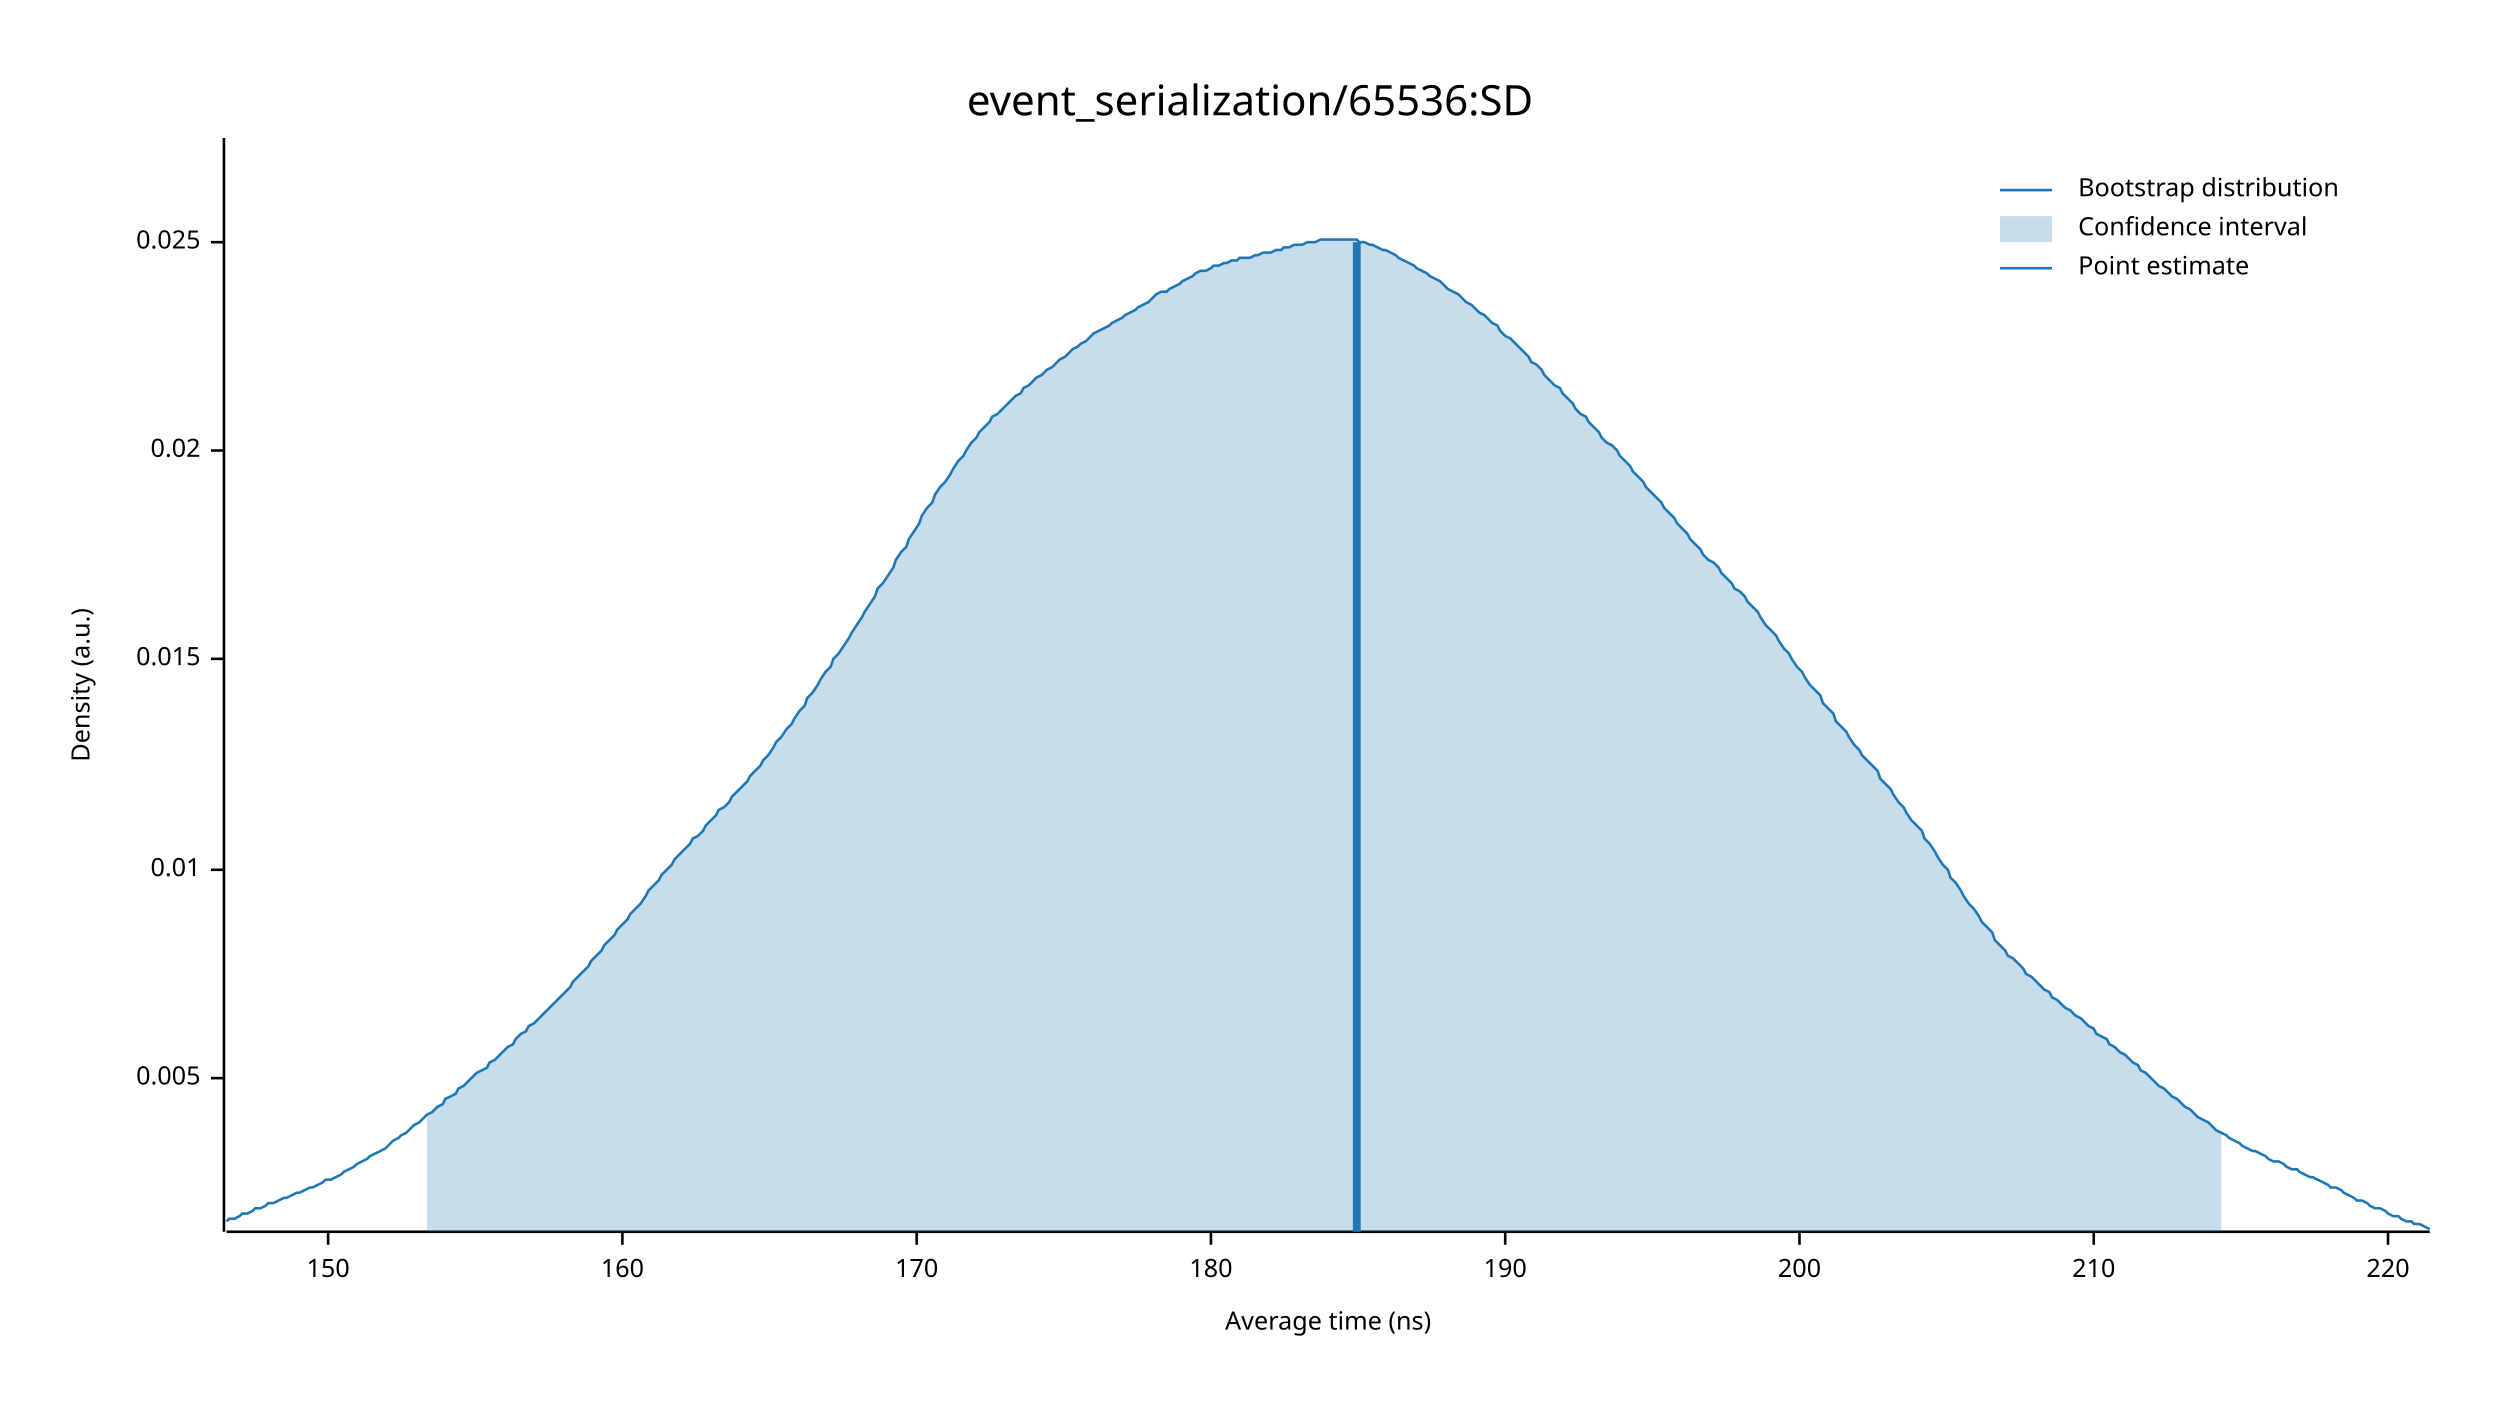
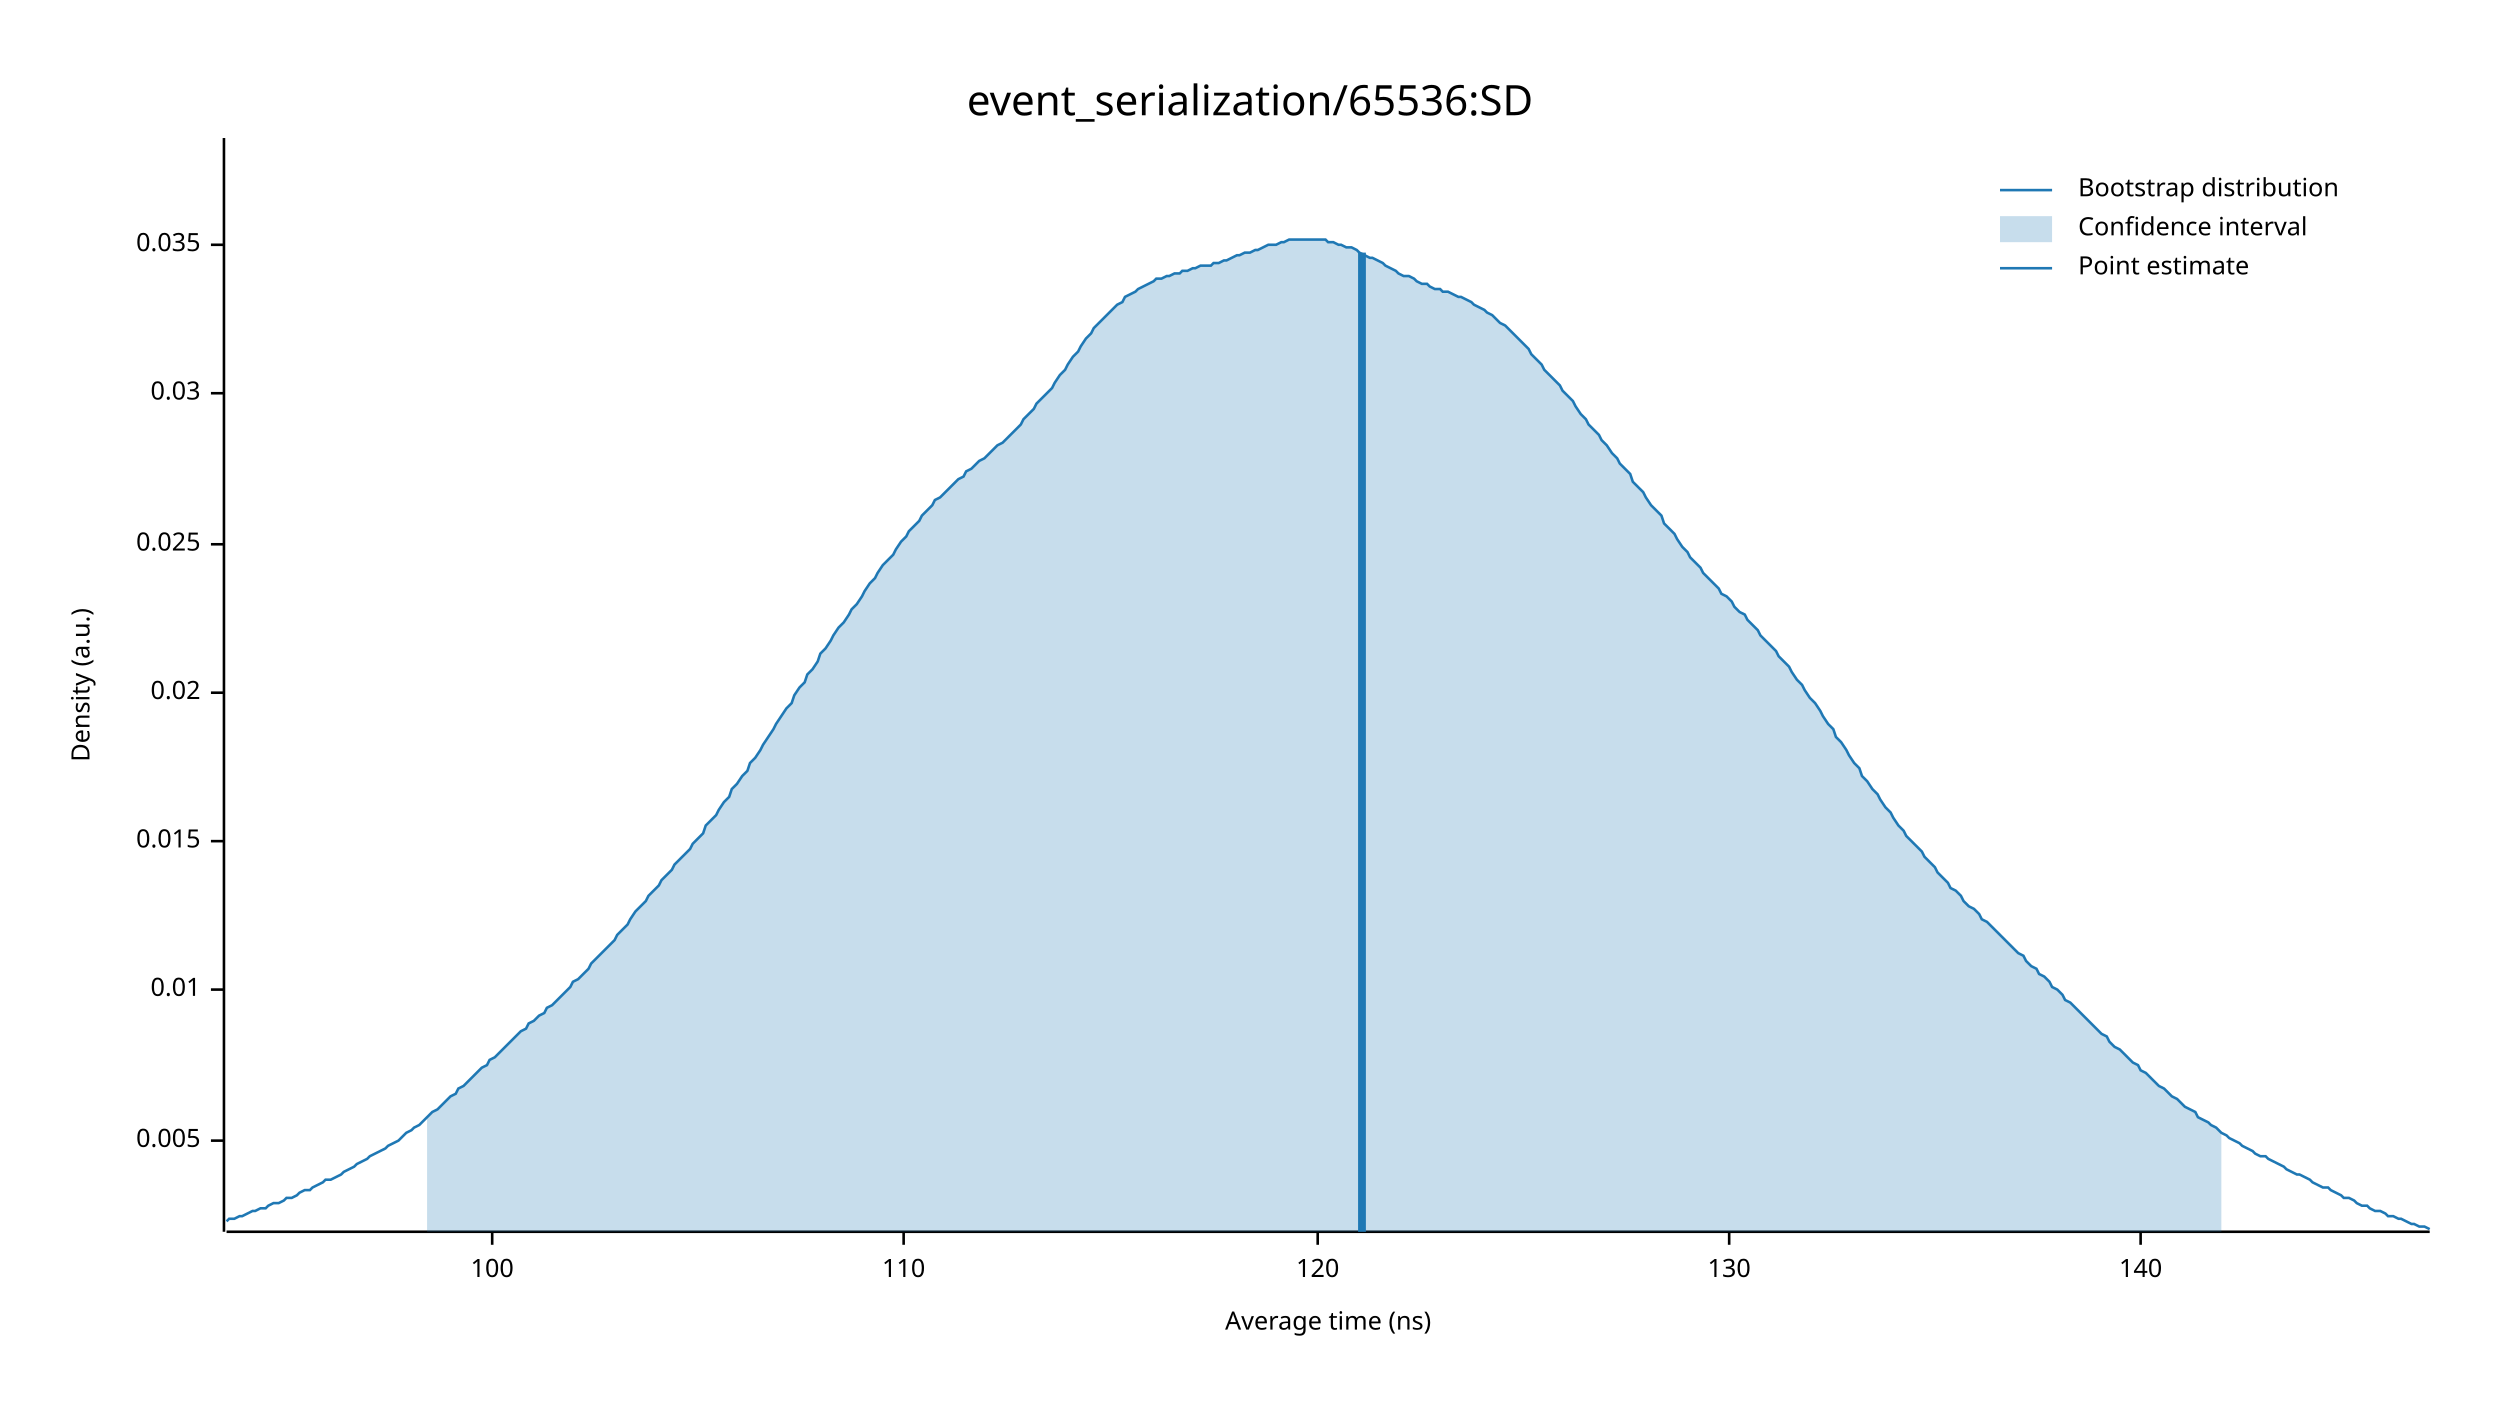
<svg xmlns="http://www.w3.org/2000/svg" width="960" height="540" viewBox="0 0 960 540">
  <text x="480" y="32" dy="0.76em" text-anchor="middle" font-family="sans-serif" font-size="16.129" opacity="1" fill="#000000">
event_serialization/65536:SD
</text>
  <text x="27" y="263" dy="0.76em" text-anchor="middle" font-family="sans-serif" font-size="9.677" opacity="1" fill="#000000" transform="rotate(270, 27, 263)">
Density (a.u.)
</text>
  <text x="510" y="513" dy="-0.5ex" text-anchor="middle" font-family="sans-serif" font-size="9.677" opacity="1" fill="#000000">
Average time (ns)
</text>
  <polyline fill="none" opacity="1" stroke="#000000" stroke-width="1" points="86,53 86,473 " />
-   <text x="77" y="414" dy="0.5ex" text-anchor="end" font-family="sans-serif" font-size="9.677" opacity="1" fill="#000000">
+   <text x="77" y="438" dy="0.5ex" text-anchor="end" font-family="sans-serif" font-size="9.677" opacity="1" fill="#000000">
0.005
</text>
-   <polyline fill="none" opacity="1" stroke="#000000" stroke-width="1" points="81,414 86,414 " />
-   <text x="77" y="334" dy="0.5ex" text-anchor="end" font-family="sans-serif" font-size="9.677" opacity="1" fill="#000000">
+   <polyline fill="none" opacity="1" stroke="#000000" stroke-width="1" points="81,438 86,438 " />
+   <text x="77" y="380" dy="0.5ex" text-anchor="end" font-family="sans-serif" font-size="9.677" opacity="1" fill="#000000">
0.01
</text>
-   <polyline fill="none" opacity="1" stroke="#000000" stroke-width="1" points="81,334 86,334 " />
-   <text x="77" y="253" dy="0.5ex" text-anchor="end" font-family="sans-serif" font-size="9.677" opacity="1" fill="#000000">
+   <polyline fill="none" opacity="1" stroke="#000000" stroke-width="1" points="81,380 86,380 " />
+   <text x="77" y="323" dy="0.5ex" text-anchor="end" font-family="sans-serif" font-size="9.677" opacity="1" fill="#000000">
0.015
</text>
-   <polyline fill="none" opacity="1" stroke="#000000" stroke-width="1" points="81,253 86,253 " />
-   <text x="77" y="173" dy="0.5ex" text-anchor="end" font-family="sans-serif" font-size="9.677" opacity="1" fill="#000000">
+   <polyline fill="none" opacity="1" stroke="#000000" stroke-width="1" points="81,323 86,323 " />
+   <text x="77" y="266" dy="0.5ex" text-anchor="end" font-family="sans-serif" font-size="9.677" opacity="1" fill="#000000">
0.02
</text>
-   <polyline fill="none" opacity="1" stroke="#000000" stroke-width="1" points="81,173 86,173 " />
-   <text x="77" y="93" dy="0.5ex" text-anchor="end" font-family="sans-serif" font-size="9.677" opacity="1" fill="#000000">
+   <polyline fill="none" opacity="1" stroke="#000000" stroke-width="1" points="81,266 86,266 " />
+   <text x="77" y="209" dy="0.5ex" text-anchor="end" font-family="sans-serif" font-size="9.677" opacity="1" fill="#000000">
0.025
</text>
-   <polyline fill="none" opacity="1" stroke="#000000" stroke-width="1" points="81,93 86,93 " />
+   <polyline fill="none" opacity="1" stroke="#000000" stroke-width="1" points="81,209 86,209 " />
+   <text x="77" y="151" dy="0.5ex" text-anchor="end" font-family="sans-serif" font-size="9.677" opacity="1" fill="#000000">
+ 0.03
+ </text>
+   <polyline fill="none" opacity="1" stroke="#000000" stroke-width="1" points="81,151 86,151 " />
+   <text x="77" y="94" dy="0.5ex" text-anchor="end" font-family="sans-serif" font-size="9.677" opacity="1" fill="#000000">
+ 0.035
+ </text>
+   <polyline fill="none" opacity="1" stroke="#000000" stroke-width="1" points="81,94 86,94 " />
  <polyline fill="none" opacity="1" stroke="#000000" stroke-width="1" points="87,473 933,473 " />
-   <text x="126" y="483" dy="0.76em" text-anchor="middle" font-family="sans-serif" font-size="9.677" opacity="1" fill="#000000">
- 150
+   <text x="189" y="483" dy="0.76em" text-anchor="middle" font-family="sans-serif" font-size="9.677" opacity="1" fill="#000000">
+ 100
</text>
-   <polyline fill="none" opacity="1" stroke="#000000" stroke-width="1" points="126,473 126,478 " />
-   <text x="239" y="483" dy="0.76em" text-anchor="middle" font-family="sans-serif" font-size="9.677" opacity="1" fill="#000000">
- 160
+   <polyline fill="none" opacity="1" stroke="#000000" stroke-width="1" points="189,473 189,478 " />
+   <text x="347" y="483" dy="0.76em" text-anchor="middle" font-family="sans-serif" font-size="9.677" opacity="1" fill="#000000">
+ 110
</text>
-   <polyline fill="none" opacity="1" stroke="#000000" stroke-width="1" points="239,473 239,478 " />
-   <text x="352" y="483" dy="0.76em" text-anchor="middle" font-family="sans-serif" font-size="9.677" opacity="1" fill="#000000">
- 170
+   <polyline fill="none" opacity="1" stroke="#000000" stroke-width="1" points="347,473 347,478 " />
+   <text x="506" y="483" dy="0.76em" text-anchor="middle" font-family="sans-serif" font-size="9.677" opacity="1" fill="#000000">
+ 120
</text>
-   <polyline fill="none" opacity="1" stroke="#000000" stroke-width="1" points="352,473 352,478 " />
-   <text x="465" y="483" dy="0.76em" text-anchor="middle" font-family="sans-serif" font-size="9.677" opacity="1" fill="#000000">
- 180
+   <polyline fill="none" opacity="1" stroke="#000000" stroke-width="1" points="506,473 506,478 " />
+   <text x="664" y="483" dy="0.76em" text-anchor="middle" font-family="sans-serif" font-size="9.677" opacity="1" fill="#000000">
+ 130
</text>
-   <polyline fill="none" opacity="1" stroke="#000000" stroke-width="1" points="465,473 465,478 " />
-   <text x="578" y="483" dy="0.76em" text-anchor="middle" font-family="sans-serif" font-size="9.677" opacity="1" fill="#000000">
- 190
+   <polyline fill="none" opacity="1" stroke="#000000" stroke-width="1" points="664,473 664,478 " />
+   <text x="822" y="483" dy="0.76em" text-anchor="middle" font-family="sans-serif" font-size="9.677" opacity="1" fill="#000000">
+ 140
</text>
-   <polyline fill="none" opacity="1" stroke="#000000" stroke-width="1" points="578,473 578,478 " />
-   <text x="691" y="483" dy="0.76em" text-anchor="middle" font-family="sans-serif" font-size="9.677" opacity="1" fill="#000000">
- 200
- </text>
-   <polyline fill="none" opacity="1" stroke="#000000" stroke-width="1" points="691,473 691,478 " />
-   <text x="804" y="483" dy="0.76em" text-anchor="middle" font-family="sans-serif" font-size="9.677" opacity="1" fill="#000000">
- 210
- </text>
-   <polyline fill="none" opacity="1" stroke="#000000" stroke-width="1" points="804,473 804,478 " />
-   <text x="917" y="483" dy="0.76em" text-anchor="middle" font-family="sans-serif" font-size="9.677" opacity="1" fill="#000000">
- 220
- </text>
-   <polyline fill="none" opacity="1" stroke="#000000" stroke-width="1" points="917,473 917,478 " />
-   <polyline fill="none" opacity="1" stroke="#1F78B4" stroke-width="1" points="87,469 88,468 90,468 92,467 93,466 95,466 97,465 98,464 100,464 102,463 103,462 105,462 107,461 109,460 110,460 112,459 114,458 115,458 117,457 119,456 120,456 122,455 124,454 125,453 127,453 129,452 131,451 132,450 134,449 136,448 137,447 139,446 141,445 142,444 144,443 146,442 148,441 149,440 151,438 153,437 154,436 156,435 158,433 159,432 161,431 163,429 164,428 166,427 168,425 170,424 171,422 173,421 175,420 176,418 178,417 180,415 181,414 183,412 185,411 187,410 188,408 190,407 192,405 193,404 195,402 197,401 198,399 200,397 202,396 203,394 205,393 207,391 209,389 210,388 212,386 214,384 215,383 217,381 219,379 220,377 222,375 224,373 226,371 227,369 229,367 231,365 232,363 234,361 236,359 237,357 239,355 241,353 242,351 244,349 246,347 248,344 249,342 251,340 253,338 254,336 256,334 258,332 259,330 261,328 263,326 265,324 266,322 268,321 270,319 271,317 273,315 275,313 276,311 278,310 280,308 281,306 283,304 285,302 287,300 288,298 290,296 292,294 293,292 295,290 297,287 298,285 300,283 302,280 304,278 305,276 307,273 309,271 310,268 312,266 314,263 315,261 317,258 319,256 320,253 322,251 324,248 326,245 327,243 329,240 331,237 332,235 334,232 336,229 337,226 339,224 341,221 343,218 344,215 346,212 348,210 349,207 351,204 353,201 354,198 356,195 358,193 359,190 361,187 363,185 365,182 366,180 368,177 370,175 371,173 373,170 375,168 376,166 378,164 380,162 381,160 383,159 385,157 387,155 388,154 390,152 392,151 393,149 395,148 397,146 398,145 400,144 402,142 404,141 405,140 407,138 409,137 410,136 412,134 414,133 415,132 417,131 419,129 420,128 422,127 424,126 426,125 427,124 429,123 431,122 432,121 434,120 436,119 437,118 439,117 441,116 443,114 444,113 446,112 448,112 449,111 451,110 453,109 454,108 456,107 458,106 459,105 461,104 463,104 465,103 466,102 468,102 470,101 471,101 473,100 475,100 476,99 478,99 480,99 482,98 483,98 485,97 487,97 488,97 490,96 492,96 493,95 495,95 497,94 498,94 500,94 502,93 504,93 505,93 507,92 509,92 510,92 512,92 514,92 515,92 517,92 519,92 521,92 522,93 524,93 526,94 527,94 529,95 531,96 532,96 534,97 536,98 537,99 539,100 541,101 543,102 544,103 546,104 548,105 549,106 551,107 553,108 554,109 556,111 558,112 560,113 561,114 563,116 565,117 566,118 568,120 570,121 571,122 573,124 575,125 576,127 578,129 580,130 582,132 583,133 585,135 587,137 588,139 590,140 592,142 593,144 595,146 597,148 599,149 600,151 602,153 604,155 605,157 607,159 609,160 610,162 612,164 614,166 615,168 617,170 619,171 621,173 622,175 624,177 626,179 627,181 629,183 631,185 632,187 634,189 636,191 638,193 639,195 641,197 643,199 644,201 646,203 648,205 649,207 651,209 653,211 654,213 656,215 658,216 660,218 661,220 663,222 665,224 666,226 668,227 670,229 671,231 673,233 675,235 676,237 678,240 680,242 682,244 683,246 685,249 687,251 688,253 690,256 692,258 693,260 695,263 697,265 699,267 700,270 702,272 704,274 705,277 707,279 709,281 710,283 712,286 714,288 715,290 717,292 719,294 721,296 722,299 724,301 726,303 727,305 729,308 731,310 732,312 734,315 736,317 738,319 739,322 741,324 743,327 744,329 746,332 748,334 749,337 751,339 753,342 754,344 756,347 758,349 760,352 761,354 763,356 765,358 766,361 768,363 770,365 771,367 773,368 775,370 777,372 778,374 780,375 782,377 783,378 785,380 787,381 788,383 790,384 792,386 793,387 795,388 797,390 799,391 800,392 802,394 804,395 805,397 807,398 809,399 810,401 812,402 814,404 816,405 817,406 819,408 821,409 822,411 824,412 826,414 827,415 829,417 831,418 832,419 834,421 836,422 838,424 839,425 841,426 843,428 844,429 846,430 848,431 849,432 851,434 853,435 855,436 856,437 858,438 860,439 861,440 863,441 865,442 866,442 868,443 870,444 871,445 873,446 875,446 877,447 878,448 880,449 882,449 883,450 885,451 887,452 888,452 890,453 892,454 894,455 895,456 897,456 899,457 900,458 902,459 904,460 905,461 907,461 909,462 910,463 912,464 914,464 916,465 917,466 919,467 921,467 922,468 924,469 926,469 927,470 929,470 931,471 933,472 " />
-   <polygon opacity="0.25" fill="#1F78B4" points="164,428 166,427 168,425 170,424 171,422 173,421 175,420 176,418 178,417 180,415 181,414 183,412 185,411 187,410 188,408 190,407 192,405 193,404 195,402 197,401 198,399 200,397 202,396 203,394 205,393 207,391 209,389 210,388 212,386 214,384 215,383 217,381 219,379 220,377 222,375 224,373 226,371 227,369 229,367 231,365 232,363 234,361 236,359 237,357 239,355 241,353 242,351 244,349 246,347 248,344 249,342 251,340 253,338 254,336 256,334 258,332 259,330 261,328 263,326 265,324 266,322 268,321 270,319 271,317 273,315 275,313 276,311 278,310 280,308 281,306 283,304 285,302 287,300 288,298 290,296 292,294 293,292 295,290 297,287 298,285 300,283 302,280 304,278 305,276 307,273 309,271 310,268 312,266 314,263 315,261 317,258 319,256 320,253 322,251 324,248 326,245 327,243 329,240 331,237 332,235 334,232 336,229 337,226 339,224 341,221 343,218 344,215 346,212 348,210 349,207 351,204 353,201 354,198 356,195 358,193 359,190 361,187 363,185 365,182 366,180 368,177 370,175 371,173 373,170 375,168 376,166 378,164 380,162 381,160 383,159 385,157 387,155 388,154 390,152 392,151 393,149 395,148 397,146 398,145 400,144 402,142 404,141 405,140 407,138 409,137 410,136 412,134 414,133 415,132 417,131 419,129 420,128 422,127 424,126 426,125 427,124 429,123 431,122 432,121 434,120 436,119 437,118 439,117 441,116 443,114 444,113 446,112 448,112 449,111 451,110 453,109 454,108 456,107 458,106 459,105 461,104 463,104 465,103 466,102 468,102 470,101 471,101 473,100 475,100 476,99 478,99 480,99 482,98 483,98 485,97 487,97 488,97 490,96 492,96 493,95 495,95 497,94 498,94 500,94 502,93 504,93 505,93 507,92 509,92 510,92 512,92 514,92 515,92 517,92 519,92 521,92 522,93 524,93 526,94 527,94 529,95 531,96 532,96 534,97 536,98 537,99 539,100 541,101 543,102 544,103 546,104 548,105 549,106 551,107 553,108 554,109 556,111 558,112 560,113 561,114 563,116 565,117 566,118 568,120 570,121 571,122 573,124 575,125 576,127 578,129 580,130 582,132 583,133 585,135 587,137 588,139 590,140 592,142 593,144 595,146 597,148 599,149 600,151 602,153 604,155 605,157 607,159 609,160 610,162 612,164 614,166 615,168 617,170 619,171 621,173 622,175 624,177 626,179 627,181 629,183 631,185 632,187 634,189 636,191 638,193 639,195 641,197 643,199 644,201 646,203 648,205 649,207 651,209 653,211 654,213 656,215 658,216 660,218 661,220 663,222 665,224 666,226 668,227 670,229 671,231 673,233 675,235 676,237 678,240 680,242 682,244 683,246 685,249 687,251 688,253 690,256 692,258 693,260 695,263 697,265 699,267 700,270 702,272 704,274 705,277 707,279 709,281 710,283 712,286 714,288 715,290 717,292 719,294 721,296 722,299 724,301 726,303 727,305 729,308 731,310 732,312 734,315 736,317 738,319 739,322 741,324 743,327 744,329 746,332 748,334 749,337 751,339 753,342 754,344 756,347 758,349 760,352 761,354 763,356 765,358 766,361 768,363 770,365 771,367 773,368 775,370 777,372 778,374 780,375 782,377 783,378 785,380 787,381 788,383 790,384 792,386 793,387 795,388 797,390 799,391 800,392 802,394 804,395 805,397 807,398 809,399 810,401 812,402 814,404 816,405 817,406 819,408 821,409 822,411 824,412 826,414 827,415 829,417 831,418 832,419 834,421 836,422 838,424 839,425 841,426 843,428 844,429 846,430 848,431 849,432 851,434 853,435 853,473 164,473 " />
-   <polyline fill="none" opacity="1" stroke="#1F78B4" stroke-width="3" points="521,473 521,93 " />
+   <polyline fill="none" opacity="1" stroke="#000000" stroke-width="1" points="822,473 822,478 " />
+   <polyline fill="none" opacity="1" stroke="#1F78B4" stroke-width="1" points="87,469 88,468 90,468 92,467 93,467 95,466 97,465 98,465 100,464 102,464 103,463 105,462 107,462 109,461 110,460 112,460 114,459 115,458 117,457 119,457 120,456 122,455 124,454 125,453 127,453 129,452 131,451 132,450 134,449 136,448 137,447 139,446 141,445 142,444 144,443 146,442 148,441 149,440 151,439 153,438 154,437 156,435 158,434 159,433 161,432 163,430 164,429 166,427 168,426 170,424 171,423 173,421 175,420 176,418 178,417 180,415 181,414 183,412 185,410 187,409 188,407 190,406 192,404 193,403 195,401 197,399 198,398 200,396 202,395 203,393 205,392 207,390 209,389 210,387 212,386 214,384 215,383 217,381 219,379 220,377 222,376 224,374 226,372 227,370 229,368 231,366 232,365 234,363 236,361 237,359 239,357 241,355 242,353 244,350 246,348 248,346 249,344 251,342 253,340 254,338 256,336 258,334 259,332 261,330 263,328 265,326 266,324 268,322 270,320 271,317 273,315 275,313 276,311 278,308 280,306 281,303 283,301 285,298 287,296 288,293 290,291 292,288 293,286 295,283 297,280 298,278 300,275 302,272 304,270 305,267 307,264 309,262 310,259 312,257 314,254 315,251 317,249 319,246 320,244 322,241 324,239 326,236 327,234 329,232 331,229 332,227 334,224 336,222 337,220 339,217 341,215 343,213 344,211 346,208 348,206 349,204 351,202 353,200 354,198 356,196 358,194 359,192 361,191 363,189 365,187 366,186 368,184 370,183 371,181 373,180 375,178 376,177 378,176 380,174 381,173 383,171 385,170 387,168 388,167 390,165 392,163 393,161 395,159 397,157 398,155 400,153 402,151 404,149 405,147 407,144 409,142 410,140 412,137 414,135 415,133 417,130 419,128 420,126 422,124 424,122 426,120 427,119 429,117 431,116 432,114 434,113 436,112 437,111 439,110 441,109 443,108 444,107 446,107 448,106 449,106 451,105 453,105 454,104 456,104 458,103 459,103 461,102 463,102 465,102 466,101 468,101 470,100 471,100 473,99 475,98 476,98 478,97 480,97 482,96 483,96 485,95 487,94 488,94 490,94 492,93 493,93 495,92 497,92 498,92 500,92 502,92 504,92 505,92 507,92 509,92 510,93 512,93 514,94 515,94 517,95 519,95 521,96 522,97 524,98 526,99 527,99 529,100 531,101 532,102 534,103 536,104 537,105 539,106 541,106 543,107 544,108 546,109 548,109 549,110 551,111 553,111 554,112 556,112 558,113 560,114 561,114 563,115 565,116 566,117 568,118 570,119 571,120 573,121 575,123 576,124 578,125 580,127 582,129 583,130 585,132 587,134 588,136 590,138 592,140 593,142 595,144 597,146 599,148 600,150 602,152 604,154 605,156 607,159 609,161 610,163 612,165 614,167 615,169 617,171 619,174 621,176 622,178 624,180 626,182 627,185 629,187 631,189 632,191 634,194 636,196 638,198 639,201 641,203 643,205 644,207 646,210 648,212 649,214 651,216 653,218 654,220 656,222 658,224 660,226 661,228 663,229 665,231 666,233 668,235 670,236 671,238 673,240 675,242 676,244 678,246 680,248 682,250 683,252 685,254 687,256 688,258 690,261 692,263 693,265 695,268 697,270 699,273 700,275 702,278 704,280 705,283 707,285 709,288 710,290 712,293 714,295 715,298 717,300 719,303 721,305 722,307 724,310 726,312 727,314 729,317 731,319 732,321 734,323 736,325 738,327 739,329 741,331 743,333 744,335 746,337 748,339 749,341 751,342 753,344 754,346 756,348 758,349 760,351 761,353 763,354 765,356 766,357 768,359 770,361 771,362 773,364 775,366 777,367 778,369 780,371 782,372 783,374 785,375 787,377 788,379 790,380 792,382 793,384 795,385 797,387 799,389 800,390 802,392 804,394 805,395 807,397 809,398 810,400 812,402 814,403 816,405 817,406 819,408 821,409 822,411 824,412 826,414 827,415 829,417 831,418 832,419 834,421 836,422 838,424 839,425 841,426 843,427 844,429 846,430 848,431 849,432 851,433 853,435 855,436 856,437 858,438 860,439 861,440 863,441 865,442 866,443 868,444 870,444 871,445 873,446 875,447 877,448 878,449 880,450 882,451 883,451 885,452 887,453 888,454 890,455 892,456 894,456 895,457 897,458 899,459 900,460 902,460 904,461 905,462 907,463 909,463 910,464 912,465 914,465 916,466 917,467 919,467 921,468 922,468 924,469 926,470 927,470 929,471 931,471 933,472 " />
+   <polygon opacity="0.25" fill="#1F78B4" points="164,429 166,427 168,426 170,424 171,423 173,421 175,420 176,418 178,417 180,415 181,414 183,412 185,410 187,409 188,407 190,406 192,404 193,403 195,401 197,399 198,398 200,396 202,395 203,393 205,392 207,390 209,389 210,387 212,386 214,384 215,383 217,381 219,379 220,377 222,376 224,374 226,372 227,370 229,368 231,366 232,365 234,363 236,361 237,359 239,357 241,355 242,353 244,350 246,348 248,346 249,344 251,342 253,340 254,338 256,336 258,334 259,332 261,330 263,328 265,326 266,324 268,322 270,320 271,317 273,315 275,313 276,311 278,308 280,306 281,303 283,301 285,298 287,296 288,293 290,291 292,288 293,286 295,283 297,280 298,278 300,275 302,272 304,270 305,267 307,264 309,262 310,259 312,257 314,254 315,251 317,249 319,246 320,244 322,241 324,239 326,236 327,234 329,232 331,229 332,227 334,224 336,222 337,220 339,217 341,215 343,213 344,211 346,208 348,206 349,204 351,202 353,200 354,198 356,196 358,194 359,192 361,191 363,189 365,187 366,186 368,184 370,183 371,181 373,180 375,178 376,177 378,176 380,174 381,173 383,171 385,170 387,168 388,167 390,165 392,163 393,161 395,159 397,157 398,155 400,153 402,151 404,149 405,147 407,144 409,142 410,140 412,137 414,135 415,133 417,130 419,128 420,126 422,124 424,122 426,120 427,119 429,117 431,116 432,114 434,113 436,112 437,111 439,110 441,109 443,108 444,107 446,107 448,106 449,106 451,105 453,105 454,104 456,104 458,103 459,103 461,102 463,102 465,102 466,101 468,101 470,100 471,100 473,99 475,98 476,98 478,97 480,97 482,96 483,96 485,95 487,94 488,94 490,94 492,93 493,93 495,92 497,92 498,92 500,92 502,92 504,92 505,92 507,92 509,92 510,93 512,93 514,94 515,94 517,95 519,95 521,96 522,97 524,98 526,99 527,99 529,100 531,101 532,102 534,103 536,104 537,105 539,106 541,106 543,107 544,108 546,109 548,109 549,110 551,111 553,111 554,112 556,112 558,113 560,114 561,114 563,115 565,116 566,117 568,118 570,119 571,120 573,121 575,123 576,124 578,125 580,127 582,129 583,130 585,132 587,134 588,136 590,138 592,140 593,142 595,144 597,146 599,148 600,150 602,152 604,154 605,156 607,159 609,161 610,163 612,165 614,167 615,169 617,171 619,174 621,176 622,178 624,180 626,182 627,185 629,187 631,189 632,191 634,194 636,196 638,198 639,201 641,203 643,205 644,207 646,210 648,212 649,214 651,216 653,218 654,220 656,222 658,224 660,226 661,228 663,229 665,231 666,233 668,235 670,236 671,238 673,240 675,242 676,244 678,246 680,248 682,250 683,252 685,254 687,256 688,258 690,261 692,263 693,265 695,268 697,270 699,273 700,275 702,278 704,280 705,283 707,285 709,288 710,290 712,293 714,295 715,298 717,300 719,303 721,305 722,307 724,310 726,312 727,314 729,317 731,319 732,321 734,323 736,325 738,327 739,329 741,331 743,333 744,335 746,337 748,339 749,341 751,342 753,344 754,346 756,348 758,349 760,351 761,353 763,354 765,356 766,357 768,359 770,361 771,362 773,364 775,366 777,367 778,369 780,371 782,372 783,374 785,375 787,377 788,379 790,380 792,382 793,384 795,385 797,387 799,389 800,390 802,392 804,394 805,395 807,397 809,398 810,400 812,402 814,403 816,405 817,406 819,408 821,409 822,411 824,412 826,414 827,415 829,417 831,418 832,419 834,421 836,422 838,424 839,425 841,426 843,427 844,429 846,430 848,431 849,432 851,433 853,435 853,473 164,473 " />
+   <polyline fill="none" opacity="1" stroke="#1F78B4" stroke-width="3" points="523,473 523,97 " />
  <text x="798" y="68" dy="0.76em" text-anchor="start" font-family="sans-serif" font-size="9.677" opacity="1" fill="#000000">
Bootstrap distribution
</text>
  <text x="798" y="83" dy="0.76em" text-anchor="start" font-family="sans-serif" font-size="9.677" opacity="1" fill="#000000">
Confidence interval
</text>
  <text x="798" y="98" dy="0.76em" text-anchor="start" font-family="sans-serif" font-size="9.677" opacity="1" fill="#000000">
Point estimate
</text>
  <polyline fill="none" opacity="1" stroke="#1F78B4" stroke-width="1" points="768,73 788,73 " />
  <rect x="768" y="83" width="20" height="10" opacity="0.25" fill="#1F78B4" stroke="none" />
  <polyline fill="none" opacity="1" stroke="#1F78B4" stroke-width="1" points="768,103 788,103 " />
</svg>
